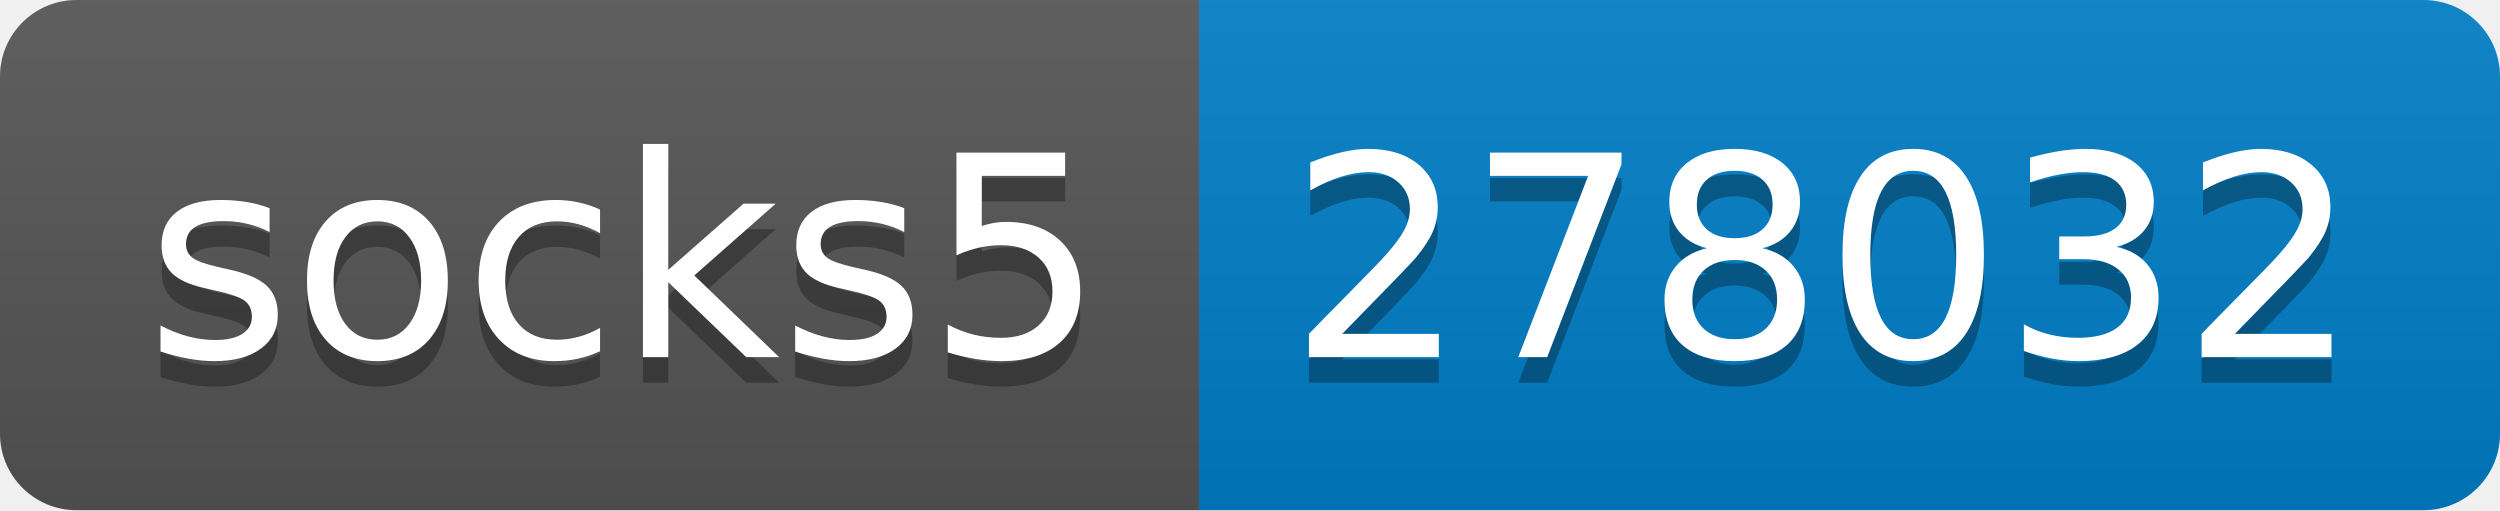
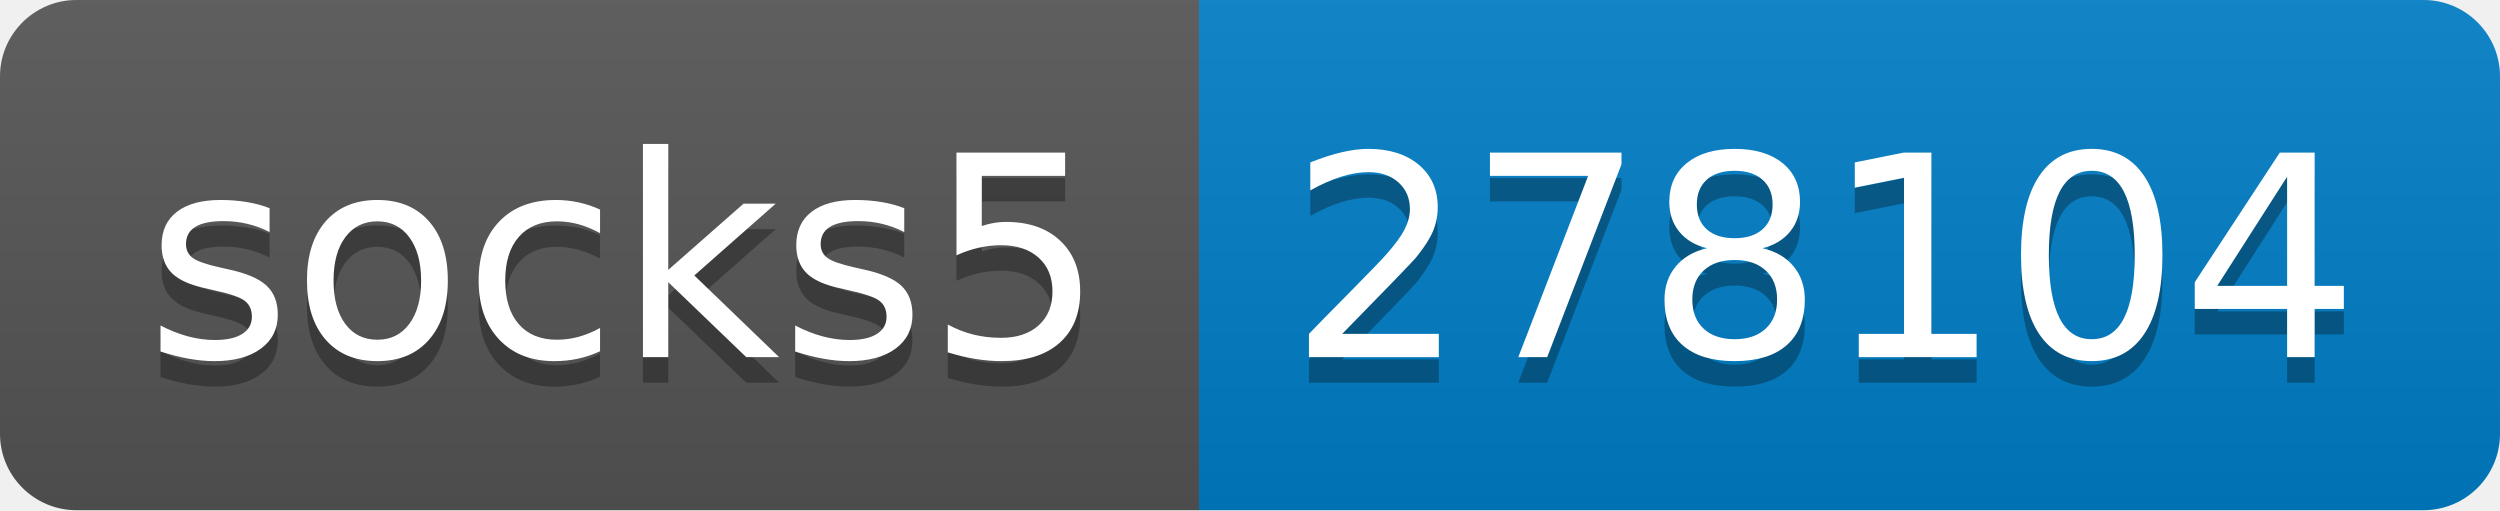
- <svg xmlns="http://www.w3.org/2000/svg" width="98" height="20" role="img" aria-label="socks5: 278032">
+ <svg xmlns="http://www.w3.org/2000/svg" width="98" height="20" role="img" aria-label="socks5: 278104">
  <linearGradient id="s" x2="0" y2="100%">
    <stop offset="0" stop-color="#bbb" stop-opacity=".1" />
    <stop offset="1" stop-opacity=".1" />
  </linearGradient>
  <clipPath id="r">
    <rect width="98" height="20" rx="3" fill="#fff" />
  </clipPath>
  <g clip-path="url(#r)">
    <rect width="47" height="20" fill="#555" />
    <rect x="47" width="51" height="20" fill="#007ec6" />
    <rect width="98" height="20" fill="url(#s)" />
  </g>
  <g fill="#fff" text-anchor="middle" font-family="Verdana,Geneva,DejaVu Sans,sans-serif" text-rendering="geometricPrecision" font-size="110">
    <text aria-hidden="true" x="245" y="150" fill="#010101" fill-opacity=".3" transform="scale(.1)" textLength="370">socks5</text>
    <text x="245" y="140" transform="scale(.1)" fill="#fff" textLength="370">socks5</text>
-     <text aria-hidden="true" x="715" y="150" fill="#010101" fill-opacity=".3" transform="scale(.1)" textLength="410">278032</text>
-     <text x="715" y="140" transform="scale(.1)" fill="#fff" textLength="410">278032</text>
+     <text aria-hidden="true" x="715" y="150" fill="#010101" fill-opacity=".3" transform="scale(.1)" textLength="410">278104</text>
+     <text x="715" y="140" transform="scale(.1)" fill="#fff" textLength="410">278104</text>
  </g>
</svg>
